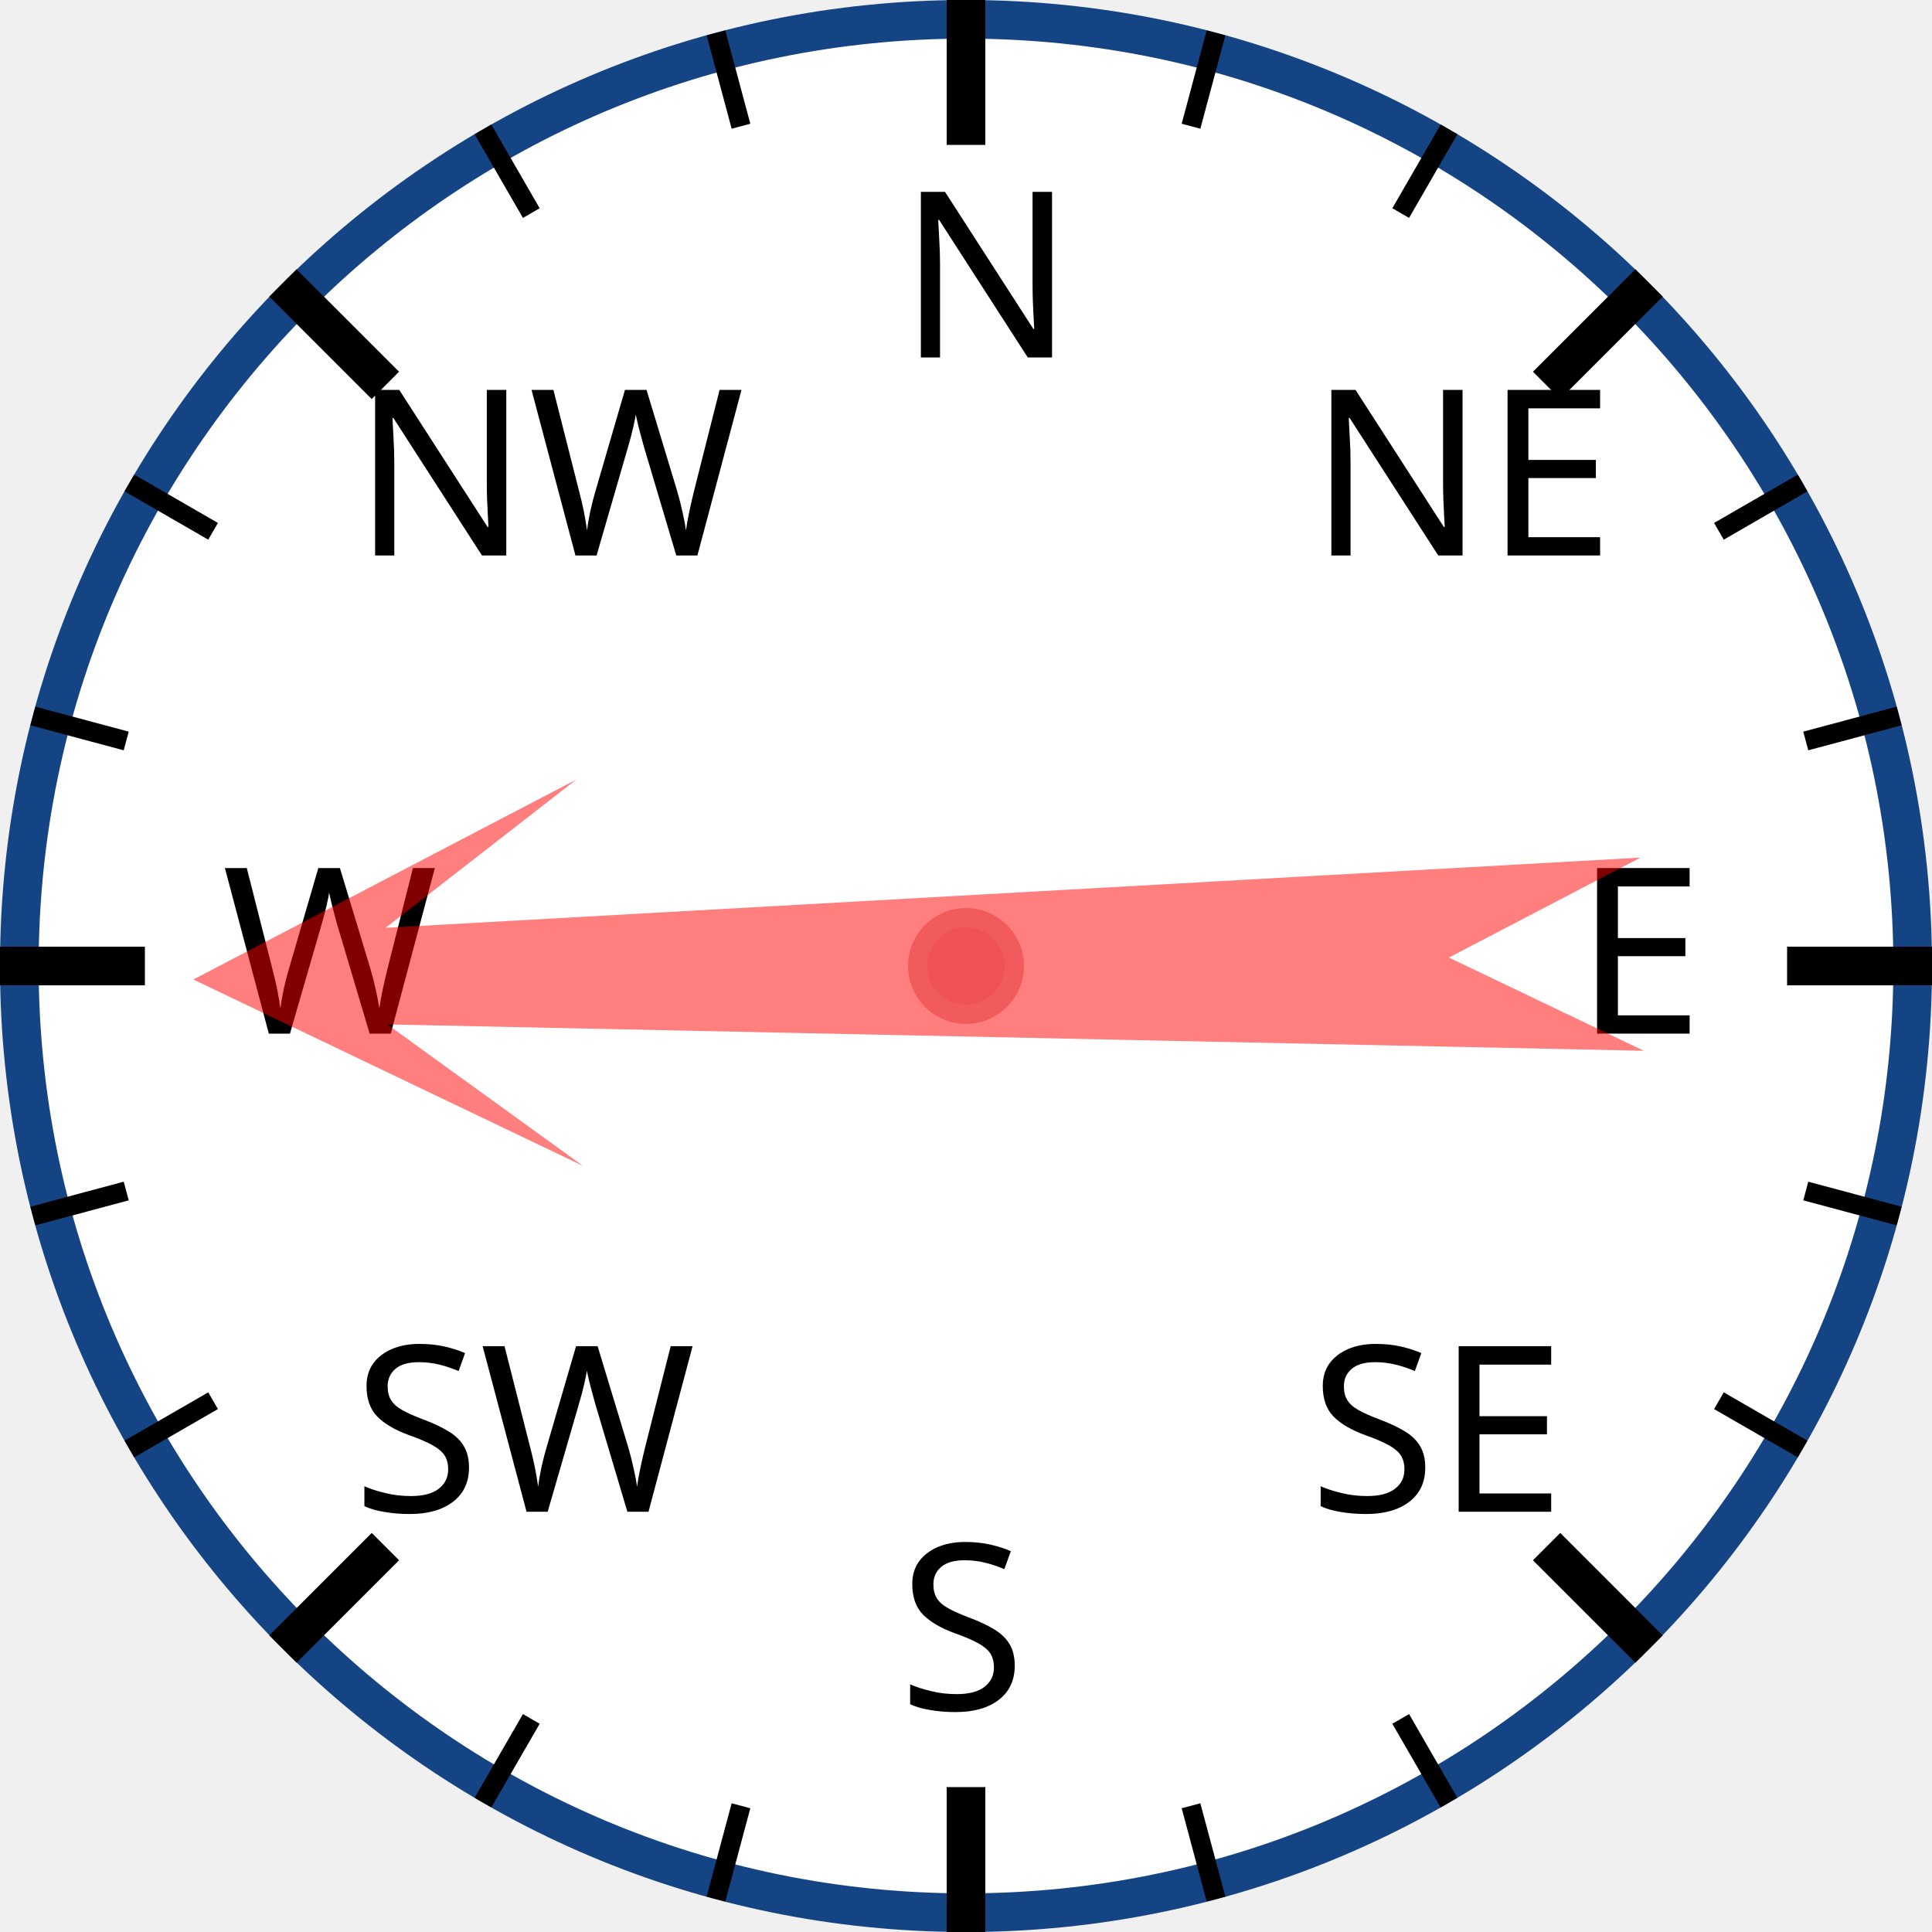
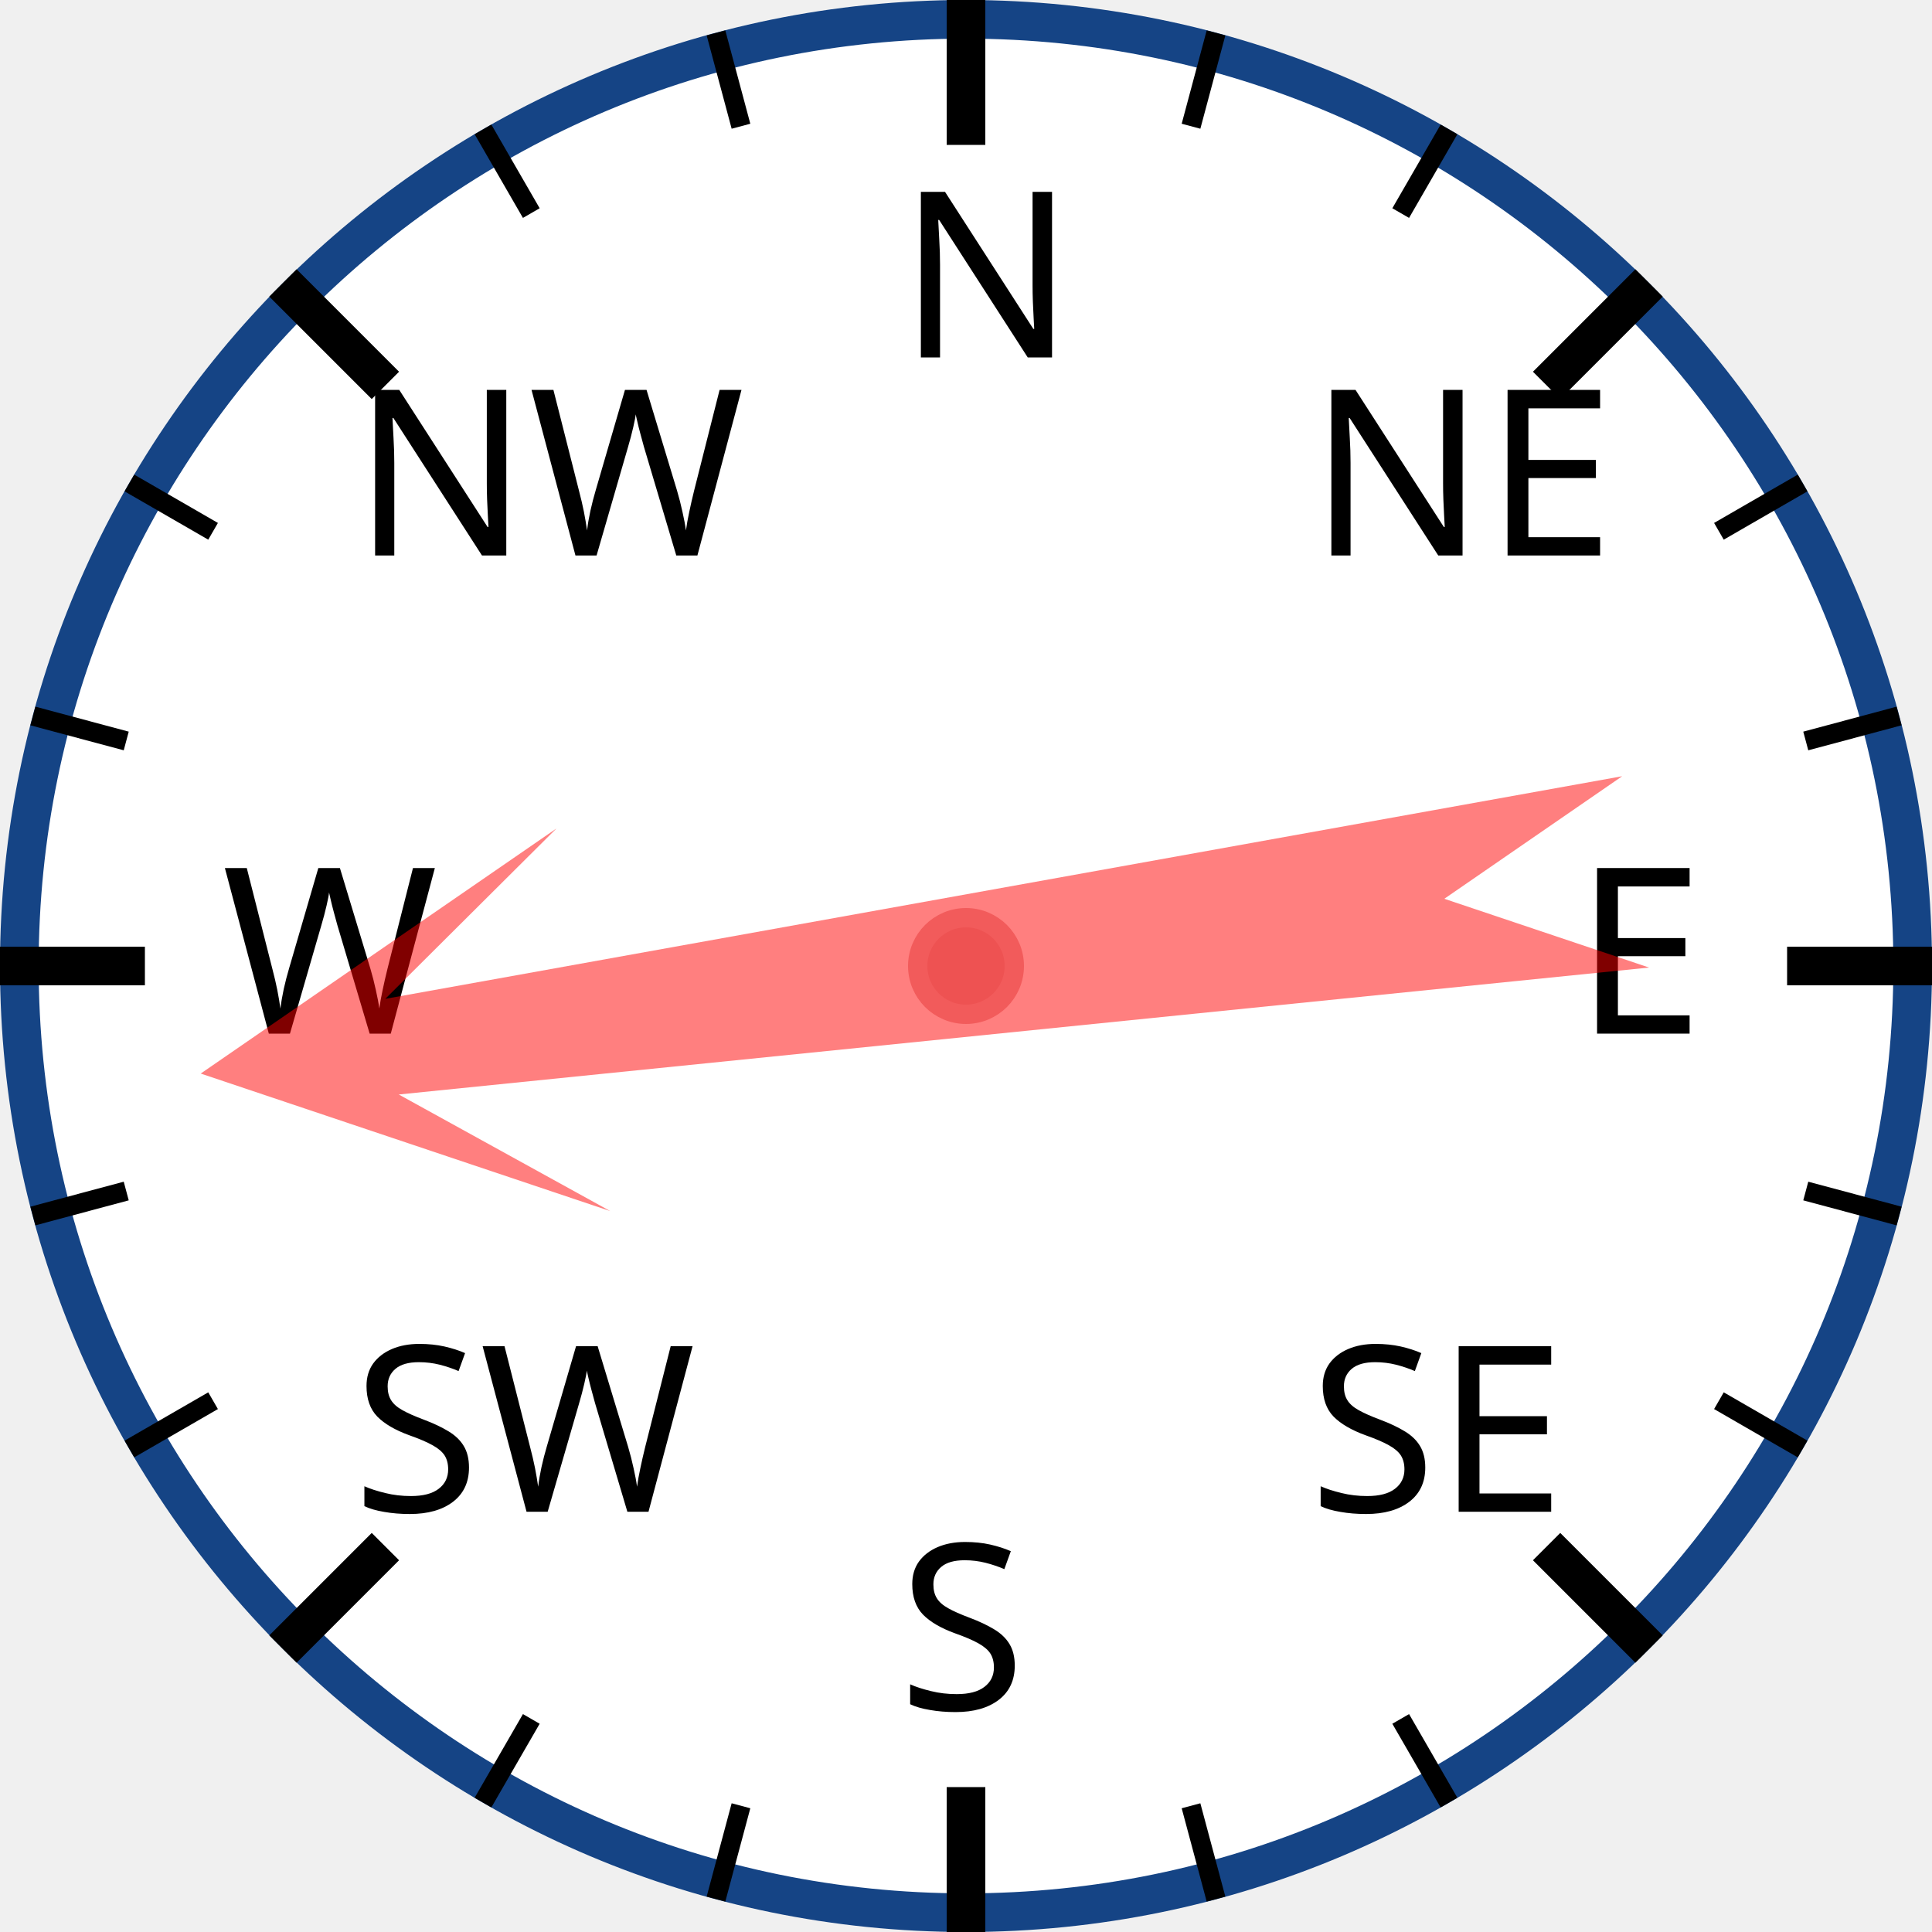
<svg xmlns="http://www.w3.org/2000/svg" width="120px" height="120px" viewBox="0 0 200 200">
  <circle cx="100" cy="100" r="98" style="fill: white; stroke: #154485; stroke-width: 4;" />
  <text x="93.0" y="37.0" style="font-family: sans-serif; font-size: 18pt;">N</text>
  <line x1="100.0" y1="0.0" x2="100.0" y2="15.0" style="stroke: black; stroke-width: 4;" />
  <line x1="74.118" y1="3.407" x2="76.706" y2="13.067" style="stroke: black; stroke-width: 2;" />
  <line x1="50" y1="13.397" x2="55" y2="22.058" style="stroke: black; stroke-width: 2;" />
  <text x="36.503" y="57.503" style="font-family: sans-serif; font-size: 18pt;">NW</text>
  <line x1="29.289" y1="29.289" x2="39.896" y2="39.896" style="stroke: black; stroke-width: 4;" />
  <line x1="13.397" y1="50" x2="22.058" y2="55" style="stroke: black; stroke-width: 2;" />
  <line x1="3.407" y1="74.118" x2="13.067" y2="76.706" style="stroke: black; stroke-width: 2;" />
  <text x="23.0" y="107.0" style="font-family: sans-serif; font-size: 18pt;">W</text>
  <line x1="0.0" y1="100.0" x2="15.0" y2="100.0" style="stroke: black; stroke-width: 4;" />
  <line x1="3.407" y1="125.882" x2="13.067" y2="123.294" style="stroke: black; stroke-width: 2;" />
  <line x1="13.397" y1="150" x2="22.058" y2="145" style="stroke: black; stroke-width: 2;" />
  <text x="36.503" y="156.497" style="font-family: sans-serif; font-size: 18pt;">SW</text>
  <line x1="29.289" y1="170.711" x2="39.896" y2="160.104" style="stroke: black; stroke-width: 4;" />
  <line x1="50" y1="186.603" x2="55" y2="177.942" style="stroke: black; stroke-width: 2;" />
  <line x1="74.118" y1="196.593" x2="76.706" y2="186.933" style="stroke: black; stroke-width: 2;" />
  <text x="93" y="177.0" style="font-family: sans-serif; font-size: 18pt;">S</text>
  <line x1="100" y1="200.0" x2="100" y2="185.0" style="stroke: black; stroke-width: 4;" />
  <line x1="125.882" y1="196.593" x2="123.294" y2="186.933" style="stroke: black; stroke-width: 2;" />
  <line x1="150.0" y1="186.603" x2="145.0" y2="177.942" style="stroke: black; stroke-width: 2;" />
  <text x="135.497" y="156.497" style="font-family: sans-serif; font-size: 18pt;">SE</text>
  <line x1="170.711" y1="170.711" x2="160.104" y2="160.104" style="stroke: black; stroke-width: 4;" />
  <line x1="186.603" y1="150" x2="177.942" y2="145" style="stroke: black; stroke-width: 2;" />
  <line x1="196.593" y1="125.882" x2="186.933" y2="123.294" style="stroke: black; stroke-width: 2;" />
  <text x="163.0" y="107" style="font-family: sans-serif; font-size: 18pt;">E</text>
  <line x1="200.0" y1="100" x2="185.0" y2="100" style="stroke: black; stroke-width: 4;" />
  <line x1="196.593" y1="74.118" x2="186.933" y2="76.706" style="stroke: black; stroke-width: 2;" />
  <line x1="186.603" y1="50" x2="177.942" y2="55" style="stroke: black; stroke-width: 2;" />
  <text x="135.497" y="57.503" style="font-family: sans-serif; font-size: 18pt;">NE</text>
  <line x1="170.711" y1="29.289" x2="160.104" y2="39.896" style="stroke: black; stroke-width: 4;" />
  <line x1="150" y1="13.397" x2="145" y2="22.058" style="stroke: black; stroke-width: 2;" />
  <line x1="125.882" y1="3.407" x2="123.294" y2="13.067" style="stroke: black; stroke-width: 2;" />
-   <polygon points="100 20 120 60 105 40 110 170 100 150 90 170 95 40 80 60" style="fill: red; fill-opacity: 0.5;" transform="rotate(269,100,100)" />
+   <polygon points="100 20 120 60 105 40 110 170 100 150 90 170 95 40 80 60" style="fill: red; fill-opacity: 0.5;" transform="rotate(262,100,100)" />
  <circle cx="100" cy="100" r="5" style="fill: #EE5252; stroke: #F25B5B; stroke-width: 2;" />
</svg>
